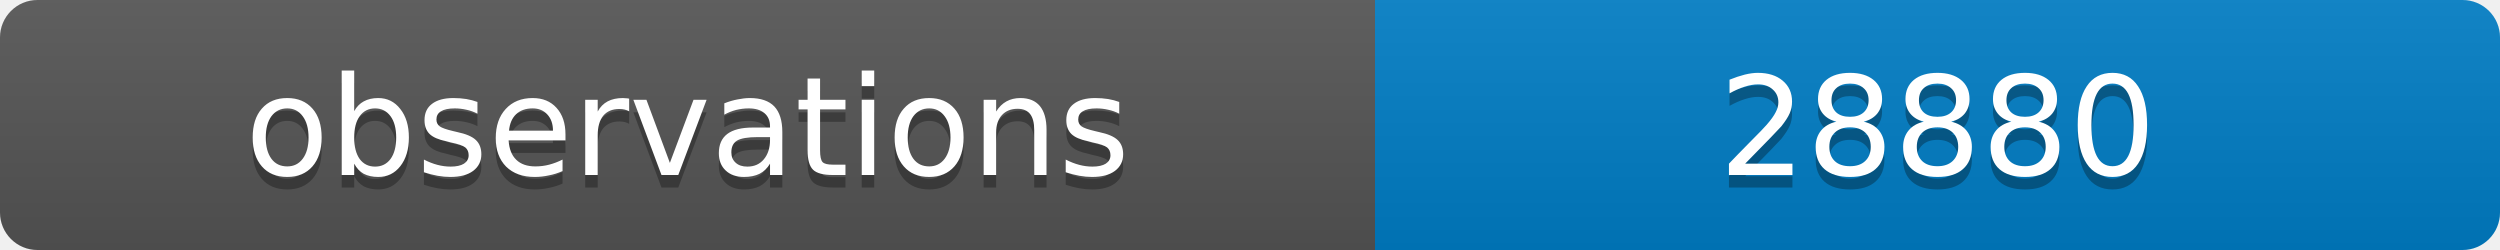
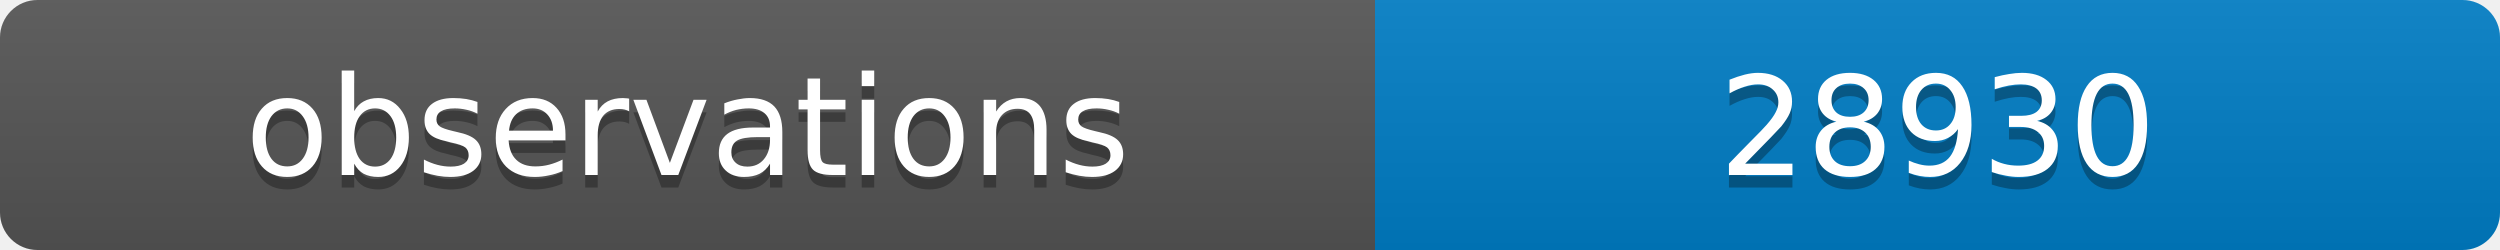
<svg xmlns="http://www.w3.org/2000/svg" width="200" height="20">
  <linearGradient id="b" x2="0" y2="100%">
    <stop offset="0" stop-color="#bbb" stop-opacity=".1" />
    <stop offset="1" stop-opacity=".1" />
  </linearGradient>
  <clipPath id="a">
    <rect width="200" height="20" rx="3" fill="#fff" />
  </clipPath>
  <g clip-path="url(#a)">
    <path fill="#555" d="M0 0h110v20H0z" />
    <path fill="#007ec6" d="M110 0h90v20H110z" />
    <path fill="url(#b)" d="M0 0h200v20H0z" />
  </g>
  <g fill="#fff" text-anchor="middle" font-family="DejaVu Sans,Verdana,Geneva,sans-serif" font-size="11">
    <text x="55" y="15" fill="#010101" fill-opacity=".3">observations</text>
    <text x="55" y="14">observations</text>
-     <text x="155" y="15" fill="#010101" fill-opacity=".3">28880</text>
-     <text x="155" y="14">28880</text>
+     <text x="155" y="15" fill="#010101" fill-opacity=".3">28930</text>
+     <text x="155" y="14">28930</text>
  </g>
</svg>
